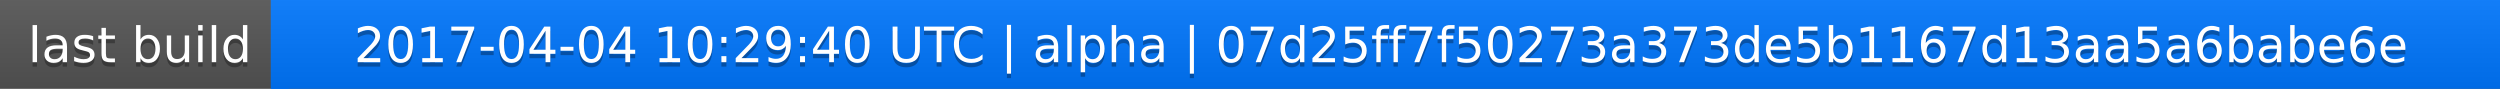
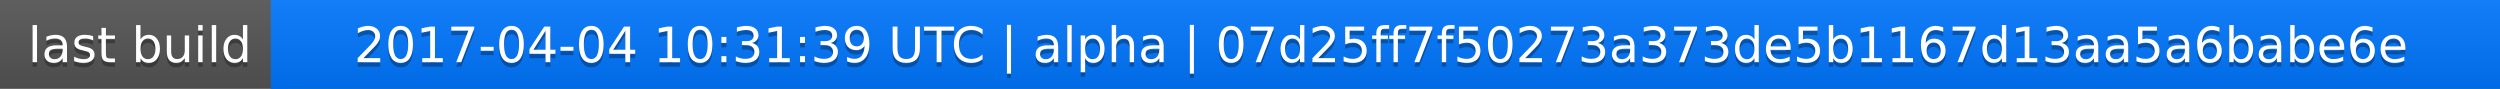
<svg xmlns="http://www.w3.org/2000/svg" width="563" height="20">
  <linearGradient id="a" x2="0" y2="100%">
    <stop offset="0" stop-color="#bbb" stop-opacity=".1" />
    <stop offset="1" stop-opacity=".1" />
  </linearGradient>
  <rect rx="0" width="563" height="20" fill="#555" />
  <rect rx="0" x="61" width="502" height="20" fill="#07f" />
  <path fill="#07f" d="M61 0h4v20h-4z" />
  <rect rx="0" width="563" height="20" fill="url(#a)" />
  <g fill="#fff" text-anchor="middle" font-family="DejaVu Sans,Verdana,Geneva,sans-serif" font-size="11">
    <text x="31.5" y="15" fill="#010101" fill-opacity=".3">last build</text>
    <text x="31.5" y="14">last build</text>
-     <text x="311" y="15" fill="#010101" fill-opacity=".3">2017-04-04 10:29:40 UTC | alpha | 07d25ff7f50273a373de5b1167d13aa5a6babe6e</text>
-     <text x="311" y="14">2017-04-04 10:29:40 UTC | alpha | 07d25ff7f50273a373de5b1167d13aa5a6babe6e</text>
+     <text x="311" y="15" fill="#010101" fill-opacity=".3">2017-04-04 10:31:39 UTC | alpha | 07d25ff7f50273a373de5b1167d13aa5a6babe6e</text>
+     <text x="311" y="14">2017-04-04 10:31:39 UTC | alpha | 07d25ff7f50273a373de5b1167d13aa5a6babe6e</text>
  </g>
</svg>
